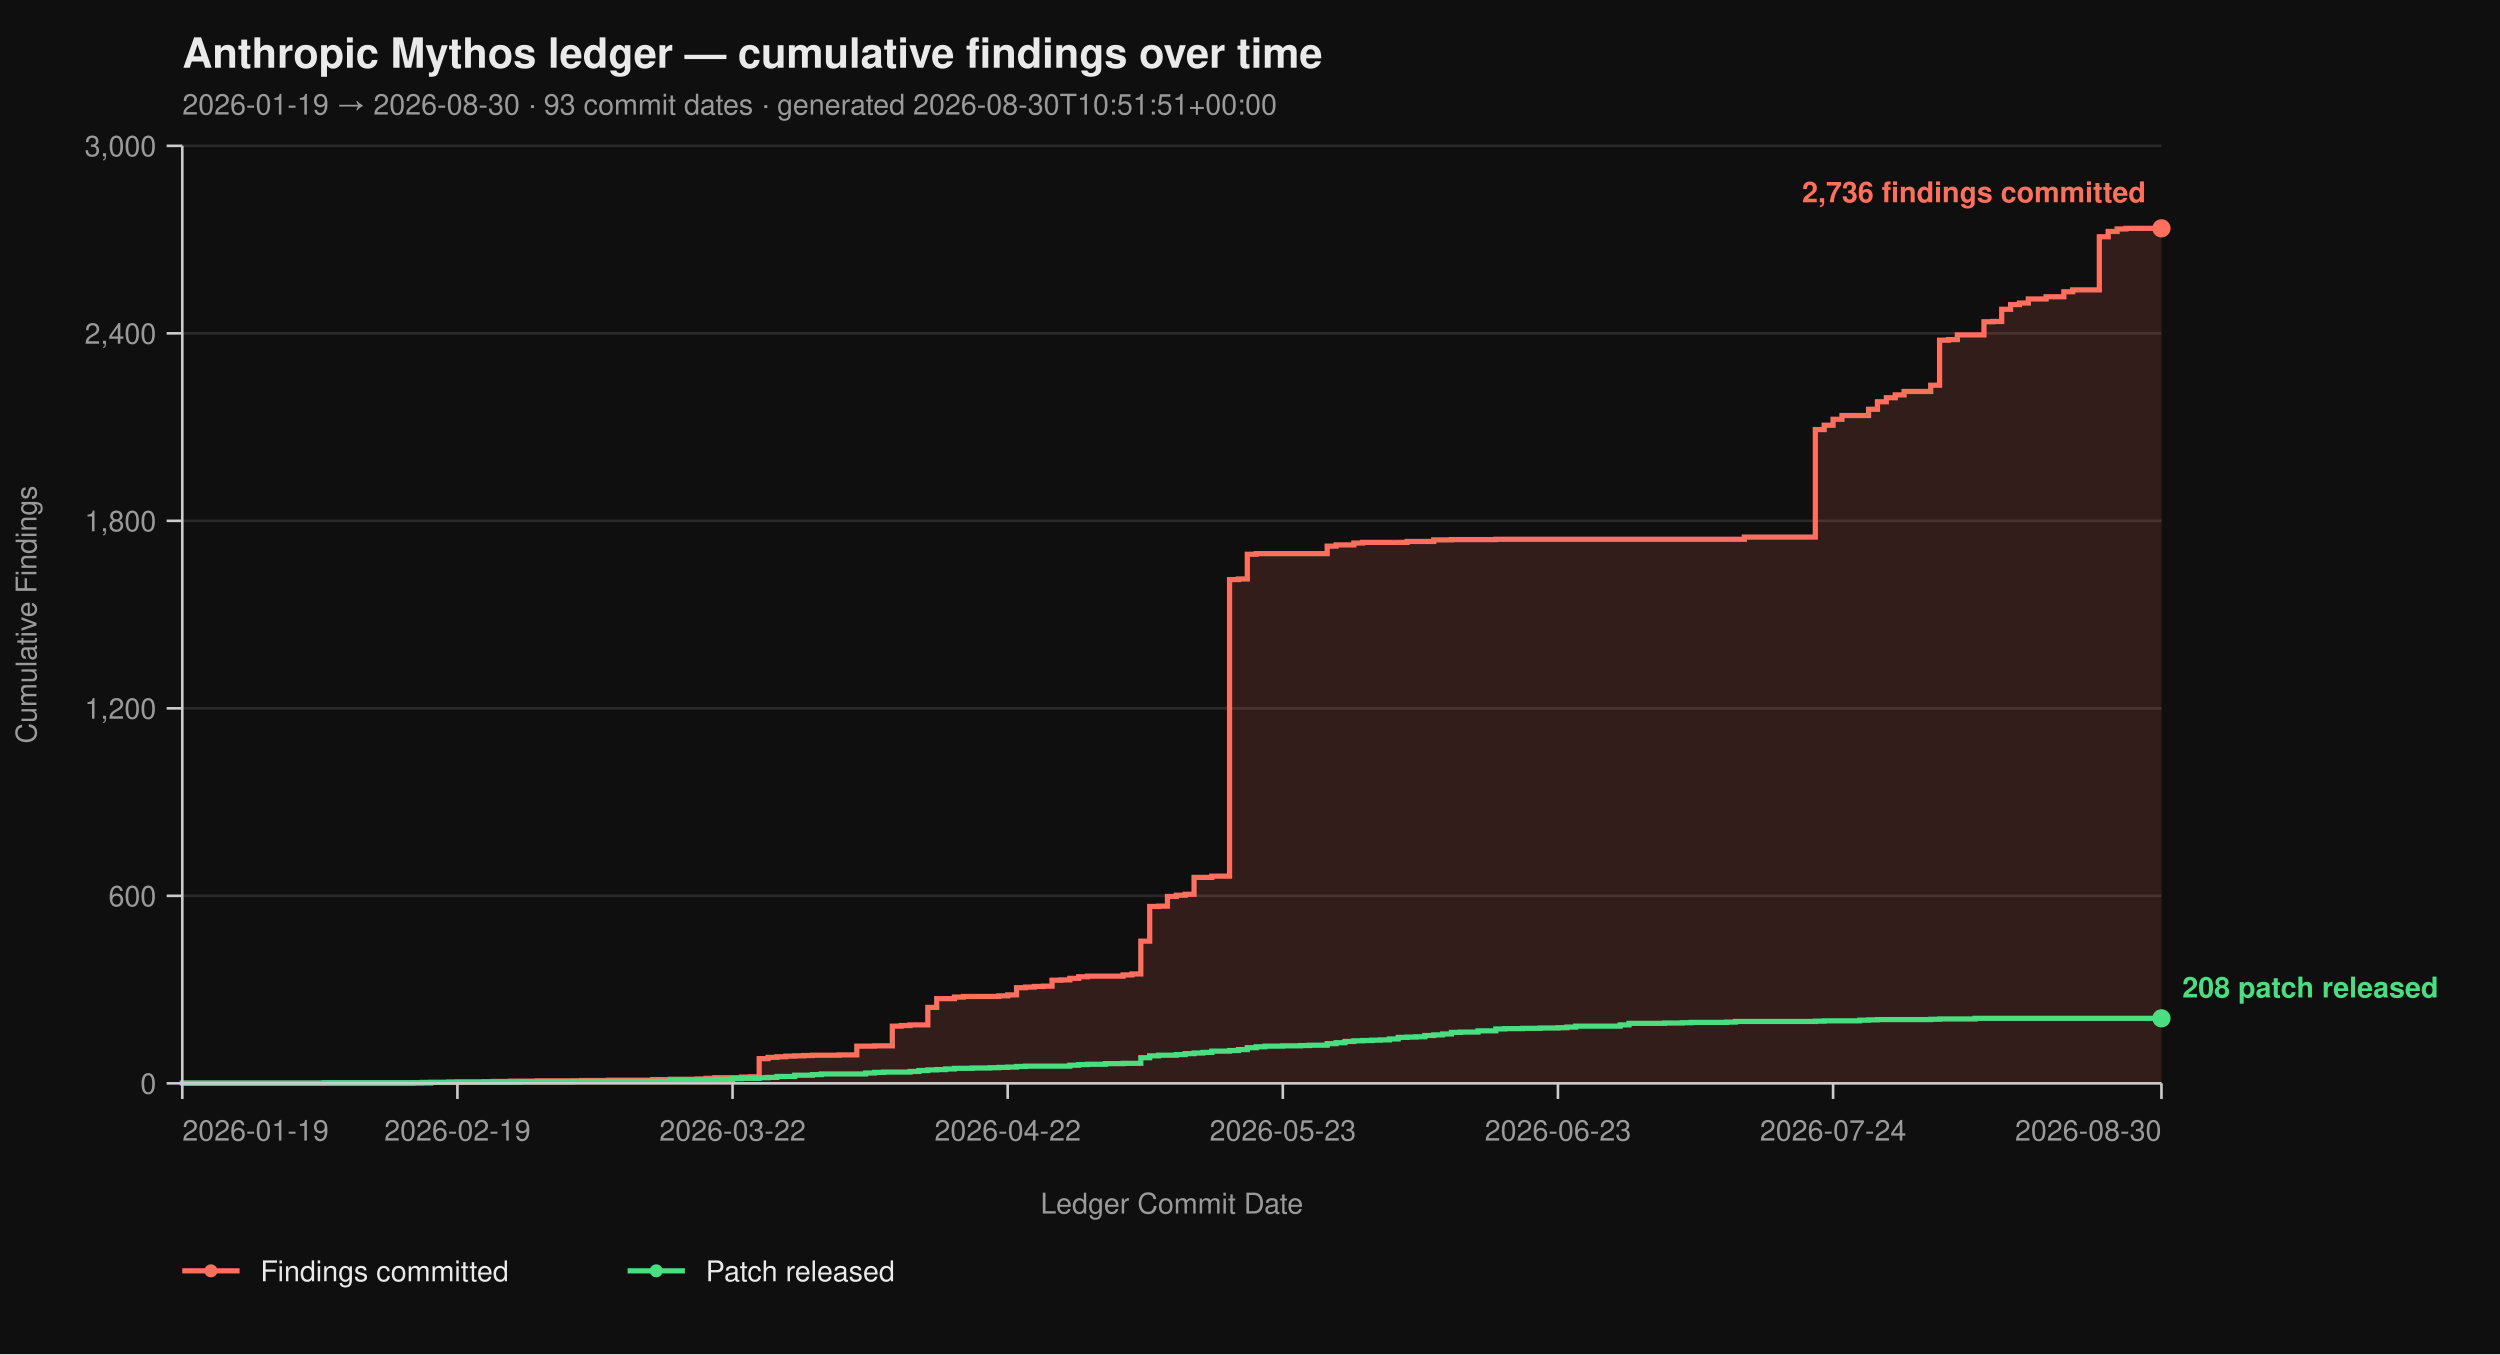
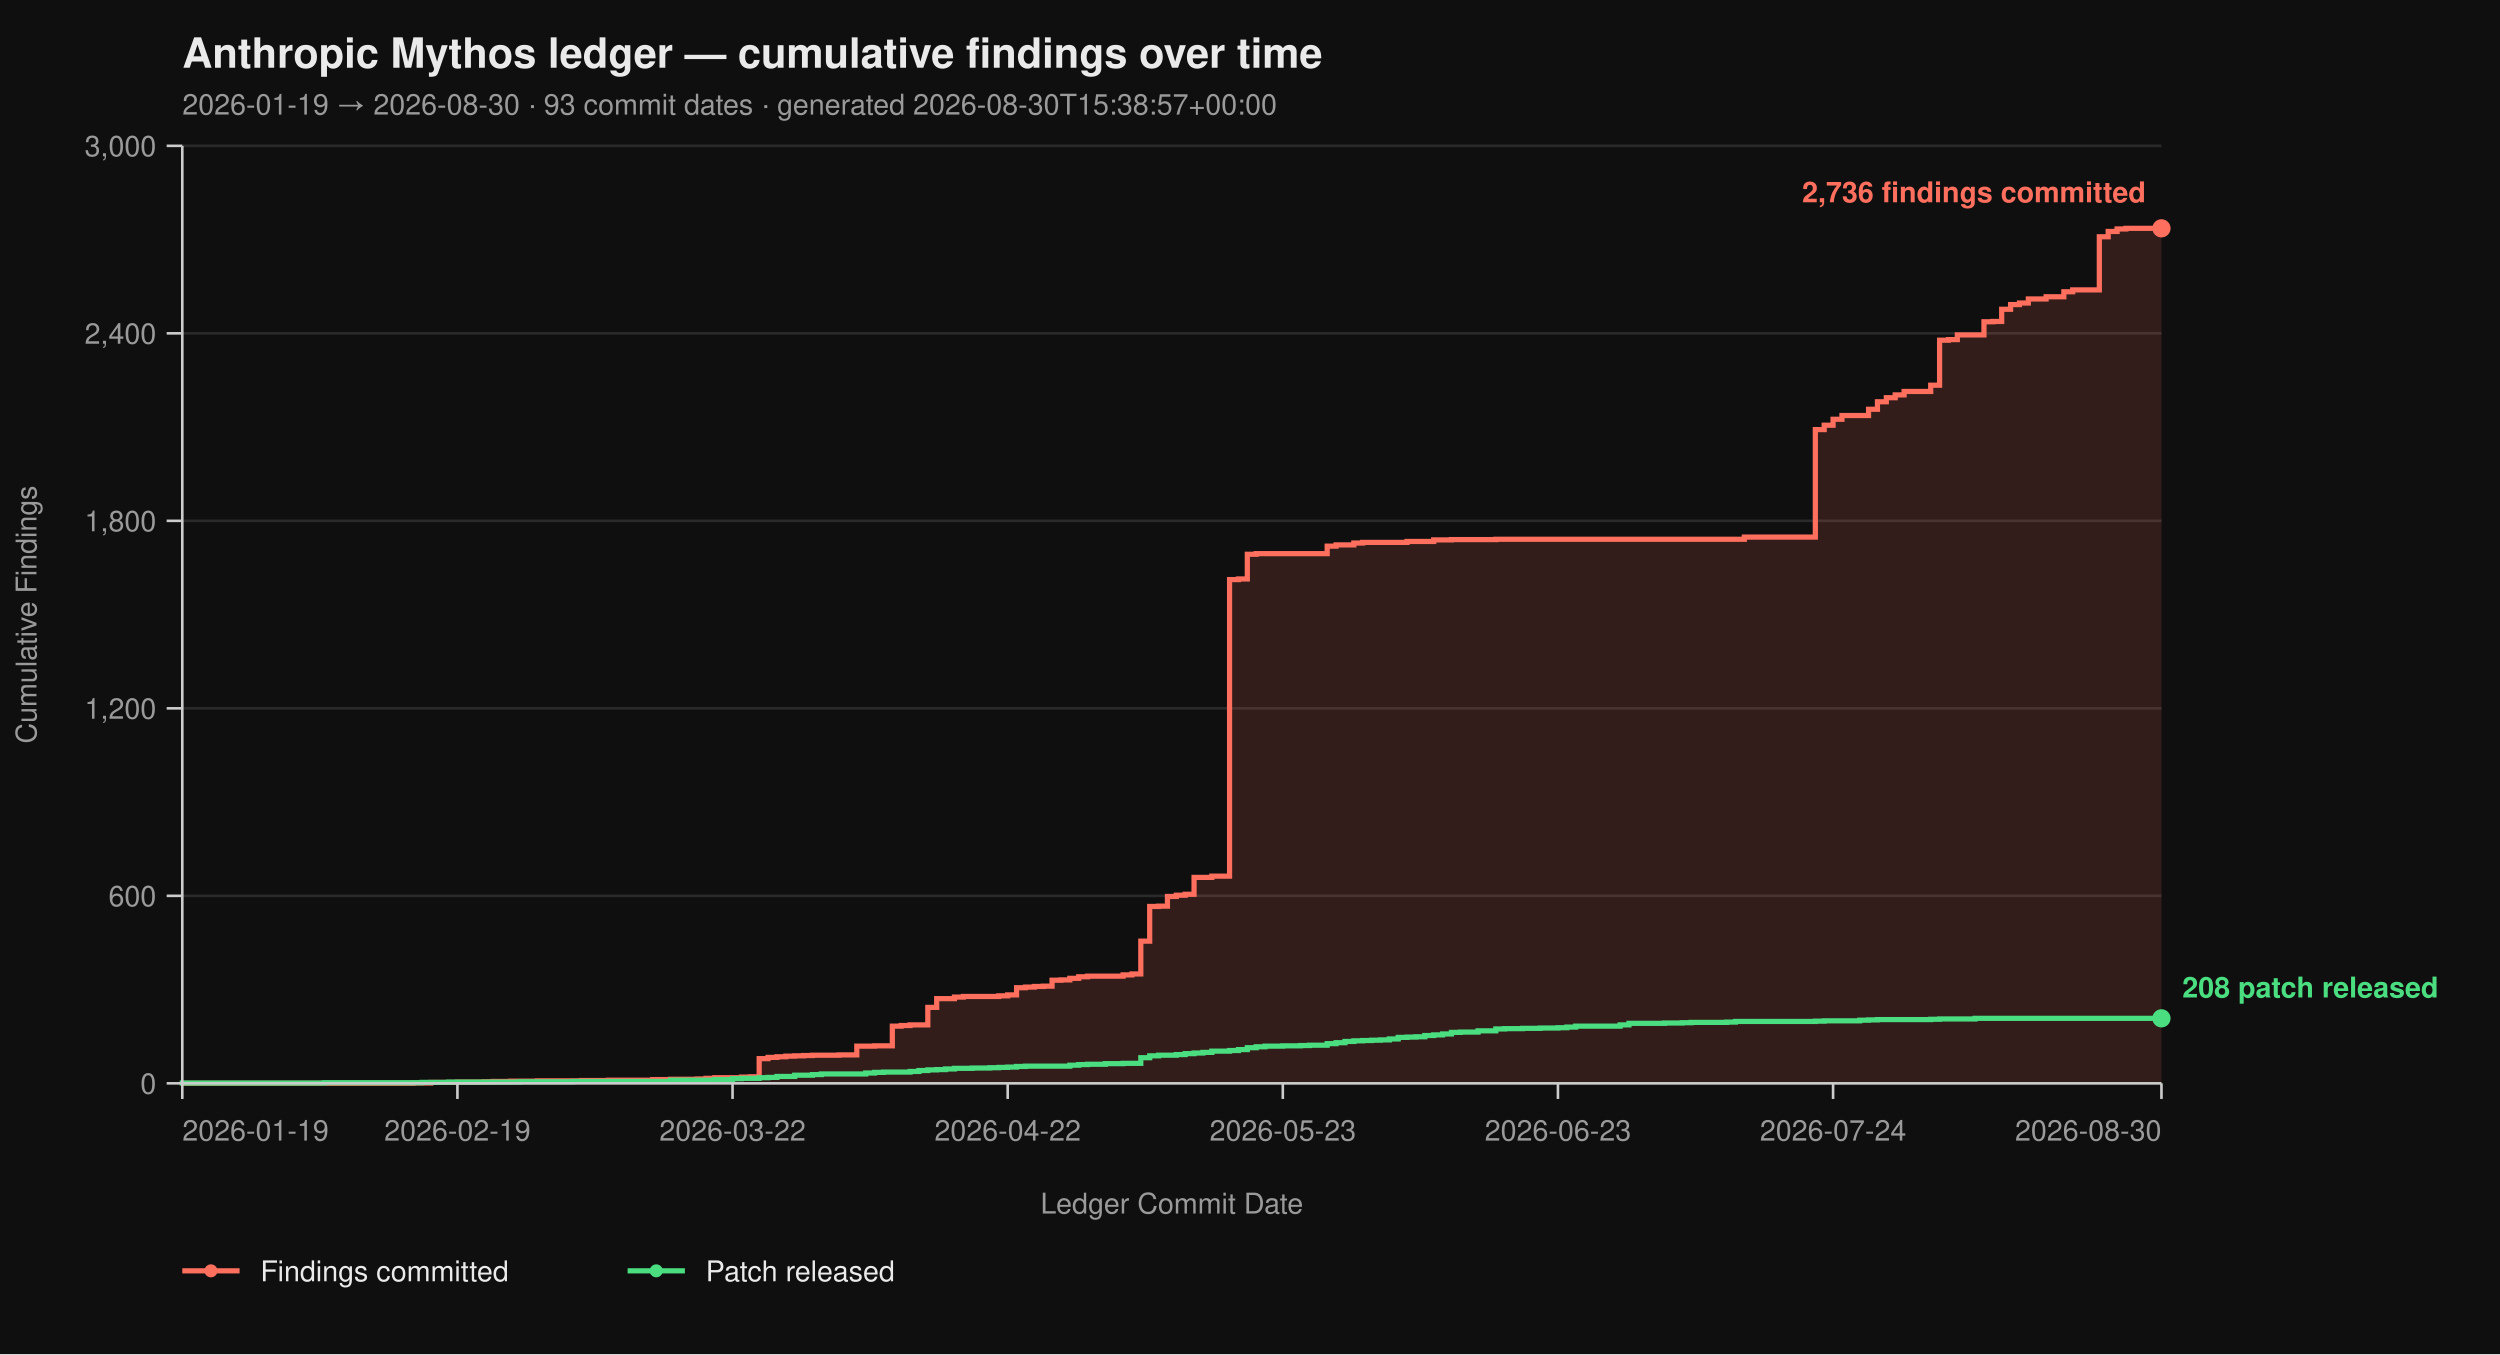
<svg xmlns="http://www.w3.org/2000/svg" viewBox="0 0 960 520" width="960" height="520" font-family="-apple-system, BlinkMacSystemFont, 'Segoe UI', Helvetica, Arial, sans-serif">
  <rect width="100%" height="100%" fill="#0f0f0f" />
  <text x="70" y="26" fill="#eaeaea" font-size="16" font-weight="700">Anthropic Mythos ledger — cumulative findings over time</text>
-   <text x="70" y="44" fill="#9a9a9a" font-size="11">2026-01-19 → 2026-08-30  ·  93 commit dates  ·  generated 2026-08-30T10:51:51+00:00</text>
+   <text x="70" y="44" fill="#9a9a9a" font-size="11">2026-01-19 → 2026-08-30  ·  93 commit dates  ·  generated 2026-08-30T15:38:57+00:00</text>
  <line x1="70" y1="416.00" x2="830" y2="416.00" stroke="#2a2a2a" stroke-width="1" />
  <line x1="70" y1="344.00" x2="830" y2="344.00" stroke="#2a2a2a" stroke-width="1" />
  <line x1="70" y1="272.00" x2="830" y2="272.00" stroke="#2a2a2a" stroke-width="1" />
  <line x1="70" y1="200.00" x2="830" y2="200.00" stroke="#2a2a2a" stroke-width="1" />
  <line x1="70" y1="128.00" x2="830" y2="128.00" stroke="#2a2a2a" stroke-width="1" />
  <line x1="70" y1="56.00" x2="830" y2="56.00" stroke="#2a2a2a" stroke-width="1" />
  <path d="M 70.00 416.00 L 158.61 416.00 L 158.61 415.88 L 165.43 415.88 L 165.43 415.64 L 175.65 415.64 L 175.65 415.52 L 185.87 415.52 L 185.87 415.40 L 189.28 415.40 L 189.28 415.28 L 196.10 415.28 L 196.10 415.16 L 206.32 415.16 L 206.32 415.04 L 223.36 415.04 L 223.36 414.92 L 233.59 414.92 L 233.59 414.80 L 250.63 414.80 L 250.63 414.56 L 257.44 414.56 L 257.44 414.44 L 267.67 414.44 L 267.67 414.32 L 271.08 414.32 L 271.08 414.08 L 274.48 414.08 L 274.48 413.84 L 284.71 413.84 L 284.71 413.60 L 288.12 413.60 L 288.12 413.48 L 291.52 413.48 L 291.52 406.52 L 294.93 406.52 L 294.93 406.04 L 298.34 406.04 L 298.34 405.80 L 301.75 405.80 L 301.75 405.56 L 305.16 405.56 L 305.16 405.44 L 308.57 405.44 L 308.57 405.32 L 311.97 405.32 L 311.97 405.20 L 322.20 405.20 L 322.20 405.08 L 329.01 405.08 L 329.01 401.72 L 335.83 401.72 L 335.83 401.60 L 342.65 401.60 L 342.65 394.04 L 346.05 394.04 L 346.05 393.80 L 349.46 393.80 L 349.46 393.56 L 356.28 393.56 L 356.28 386.84 L 359.69 386.84 L 359.69 383.48 L 366.50 383.48 L 366.50 382.88 L 369.91 382.88 L 369.91 382.64 L 383.54 382.64 L 383.54 382.40 L 386.95 382.40 L 386.95 382.04 L 390.36 382.04 L 390.36 379.28 L 393.77 379.28 L 393.77 379.04 L 397.17 379.04 L 397.17 378.80 L 400.58 378.80 L 400.58 378.68 L 403.99 378.68 L 403.99 376.40 L 407.40 376.40 L 407.40 376.28 L 410.81 376.28 L 410.81 375.68 L 414.22 375.68 L 414.22 375.08 L 417.62 375.08 L 417.62 374.84 L 431.26 374.84 L 431.26 374.36 L 434.66 374.36 L 434.66 374.00 L 438.07 374.00 L 438.07 361.40 L 441.48 361.40 L 441.48 348.08 L 444.89 348.08 L 444.89 347.96 L 448.30 347.96 L 448.30 344.24 L 451.70 344.24 L 451.70 343.76 L 455.11 343.76 L 455.11 343.40 L 458.52 343.40 L 458.52 336.92 L 465.34 336.92 L 465.34 336.44 L 472.15 336.44 L 472.15 222.56 L 475.56 222.56 L 475.56 222.32 L 478.97 222.32 L 478.97 212.84 L 482.38 212.84 L 482.38 212.60 L 509.64 212.60 L 509.64 209.72 L 513.05 209.72 L 513.05 209.24 L 519.87 209.24 L 519.87 208.52 L 523.27 208.52 L 523.27 208.28 L 540.31 208.28 L 540.31 207.92 L 550.54 207.92 L 550.54 207.32 L 557.35 207.32 L 557.35 207.20 L 574.39 207.20 L 574.39 207.08 L 669.82 207.08 L 669.82 206.24 L 697.09 206.24 L 697.09 164.96 L 700.49 164.96 L 700.49 163.28 L 703.90 163.28 L 703.90 161.00 L 707.31 161.00 L 707.31 159.56 L 717.53 159.56 L 717.53 157.16 L 720.94 157.16 L 720.94 154.28 L 724.35 154.28 L 724.35 152.72 L 727.76 152.72 L 727.76 151.64 L 731.17 151.64 L 731.17 150.32 L 741.39 150.32 L 741.39 147.92 L 744.80 147.92 L 744.80 130.64 L 748.21 130.64 L 748.21 130.40 L 751.61 130.40 L 751.61 128.60 L 761.84 128.60 L 761.84 123.56 L 765.25 123.56 L 765.25 123.44 L 768.65 123.44 L 768.65 118.76 L 772.06 118.76 L 772.06 116.96 L 775.47 116.96 L 775.47 116.36 L 778.88 116.36 L 778.88 114.80 L 785.70 114.80 L 785.70 113.96 L 792.51 113.96 L 792.51 112.04 L 795.92 112.04 L 795.92 111.32 L 806.14 111.32 L 806.14 90.92 L 809.55 90.92 L 809.55 88.88 L 812.96 88.88 L 812.96 87.92 L 816.37 87.92 L 816.37 87.68 L 830.00 87.68 L 830.00 416.00 Z" fill="#ff6f5e26" stroke="none" />
  <path d="M 70.00 416.00 L 158.61 416.00 L 158.61 415.88 L 165.43 415.88 L 165.43 415.64 L 175.65 415.64 L 175.65 415.52 L 185.87 415.52 L 185.87 415.40 L 189.28 415.40 L 189.28 415.28 L 196.10 415.28 L 196.10 415.16 L 206.32 415.16 L 206.32 415.04 L 223.36 415.04 L 223.36 414.92 L 233.59 414.92 L 233.59 414.80 L 250.63 414.80 L 250.63 414.56 L 257.44 414.56 L 257.44 414.44 L 267.67 414.44 L 267.67 414.32 L 271.08 414.32 L 271.08 414.08 L 274.48 414.08 L 274.48 413.84 L 284.71 413.84 L 284.71 413.60 L 288.12 413.60 L 288.12 413.48 L 291.52 413.48 L 291.52 406.52 L 294.93 406.52 L 294.93 406.04 L 298.34 406.04 L 298.34 405.80 L 301.75 405.80 L 301.75 405.56 L 305.16 405.56 L 305.16 405.44 L 308.57 405.44 L 308.57 405.32 L 311.97 405.32 L 311.97 405.20 L 322.20 405.20 L 322.20 405.08 L 329.01 405.08 L 329.01 401.72 L 335.83 401.72 L 335.83 401.60 L 342.65 401.60 L 342.65 394.04 L 346.05 394.04 L 346.05 393.80 L 349.46 393.80 L 349.46 393.56 L 356.28 393.56 L 356.28 386.84 L 359.69 386.84 L 359.69 383.48 L 366.50 383.48 L 366.50 382.88 L 369.91 382.88 L 369.91 382.64 L 383.54 382.64 L 383.54 382.40 L 386.95 382.40 L 386.95 382.04 L 390.36 382.04 L 390.36 379.28 L 393.77 379.28 L 393.77 379.04 L 397.17 379.04 L 397.17 378.80 L 400.58 378.80 L 400.58 378.68 L 403.99 378.68 L 403.99 376.40 L 407.40 376.40 L 407.40 376.28 L 410.81 376.28 L 410.81 375.68 L 414.22 375.68 L 414.22 375.08 L 417.62 375.08 L 417.62 374.84 L 431.26 374.84 L 431.26 374.36 L 434.66 374.36 L 434.66 374.00 L 438.07 374.00 L 438.07 361.40 L 441.48 361.40 L 441.48 348.08 L 444.89 348.08 L 444.89 347.96 L 448.30 347.96 L 448.30 344.24 L 451.70 344.24 L 451.70 343.76 L 455.11 343.76 L 455.11 343.40 L 458.52 343.40 L 458.52 336.92 L 465.34 336.92 L 465.34 336.44 L 472.15 336.44 L 472.15 222.56 L 475.56 222.56 L 475.56 222.32 L 478.97 222.32 L 478.97 212.84 L 482.38 212.84 L 482.38 212.60 L 509.64 212.60 L 509.64 209.72 L 513.05 209.72 L 513.05 209.24 L 519.87 209.24 L 519.87 208.52 L 523.27 208.52 L 523.27 208.28 L 540.31 208.28 L 540.31 207.92 L 550.54 207.92 L 550.54 207.32 L 557.35 207.32 L 557.35 207.20 L 574.39 207.20 L 574.39 207.08 L 669.82 207.08 L 669.82 206.24 L 697.09 206.24 L 697.09 164.96 L 700.49 164.96 L 700.49 163.28 L 703.90 163.28 L 703.90 161.00 L 707.31 161.00 L 707.31 159.56 L 717.53 159.56 L 717.53 157.16 L 720.94 157.16 L 720.94 154.28 L 724.35 154.28 L 724.35 152.72 L 727.76 152.72 L 727.76 151.64 L 731.17 151.64 L 731.17 150.32 L 741.39 150.32 L 741.39 147.92 L 744.80 147.92 L 744.80 130.64 L 748.21 130.64 L 748.21 130.40 L 751.61 130.40 L 751.61 128.60 L 761.84 128.60 L 761.84 123.56 L 765.25 123.56 L 765.25 123.44 L 768.65 123.44 L 768.65 118.76 L 772.06 118.76 L 772.06 116.96 L 775.47 116.96 L 775.47 116.36 L 778.88 116.36 L 778.88 114.80 L 785.70 114.80 L 785.70 113.96 L 792.51 113.96 L 792.51 112.04 L 795.92 112.04 L 795.92 111.32 L 806.14 111.32 L 806.14 90.92 L 809.55 90.92 L 809.55 88.88 L 812.96 88.88 L 812.96 87.92 L 816.37 87.92 L 816.37 87.68 L 830.00 87.68" fill="none" stroke="#ff6f5e" stroke-width="2" stroke-linejoin="miter" stroke-linecap="butt" />
  <path d="M 70.00 416.00 L 70.00 416.00 L 70.00 415.88 L 124.53 415.88 L 124.53 415.76 L 162.02 415.76 L 162.02 415.64 L 172.24 415.64 L 172.24 415.52 L 199.51 415.52 L 199.51 415.40 L 219.96 415.40 L 219.96 415.28 L 257.44 415.28 L 257.44 414.80 L 274.48 414.80 L 274.48 414.56 L 281.30 414.56 L 281.30 414.20 L 284.71 414.20 L 284.71 414.08 L 291.52 414.08 L 291.52 413.84 L 294.93 413.84 L 294.93 413.72 L 298.34 413.72 L 298.34 413.36 L 305.16 413.36 L 305.16 412.88 L 311.97 412.88 L 311.97 412.64 L 315.38 412.64 L 315.38 412.40 L 332.42 412.40 L 332.42 412.04 L 335.83 412.04 L 335.83 411.80 L 339.24 411.80 L 339.24 411.68 L 349.46 411.68 L 349.46 411.44 L 352.87 411.44 L 352.87 411.08 L 356.28 411.08 L 356.28 410.84 L 359.69 410.84 L 359.69 410.72 L 363.09 410.72 L 363.09 410.48 L 366.50 410.48 L 366.50 410.24 L 373.32 410.24 L 373.32 410.12 L 380.13 410.12 L 380.13 410.00 L 383.54 410.00 L 383.54 409.88 L 386.95 409.88 L 386.95 409.76 L 390.36 409.76 L 390.36 409.52 L 393.77 409.52 L 393.77 409.40 L 410.81 409.40 L 410.81 409.04 L 414.22 409.04 L 414.22 408.80 L 417.62 408.80 L 417.62 408.68 L 424.44 408.68 L 424.44 408.44 L 431.26 408.44 L 431.26 408.32 L 438.07 408.32 L 438.07 406.16 L 441.48 406.16 L 441.48 405.44 L 444.89 405.44 L 444.89 405.20 L 451.70 405.20 L 451.70 404.96 L 455.11 404.96 L 455.11 404.60 L 458.52 404.60 L 458.52 404.36 L 461.93 404.36 L 461.93 404.12 L 465.34 404.12 L 465.34 403.64 L 472.15 403.64 L 472.15 403.40 L 475.56 403.40 L 475.56 403.04 L 478.97 403.04 L 478.97 402.32 L 482.38 402.32 L 482.38 401.96 L 485.78 401.96 L 485.78 401.72 L 492.60 401.72 L 492.60 401.60 L 499.42 401.60 L 499.42 401.48 L 502.83 401.48 L 502.83 401.36 L 509.64 401.36 L 509.64 400.76 L 513.05 400.76 L 513.05 400.40 L 516.46 400.40 L 516.46 399.92 L 519.87 399.92 L 519.87 399.68 L 523.27 399.68 L 523.27 399.56 L 526.68 399.56 L 526.68 399.44 L 530.09 399.44 L 530.09 399.32 L 533.50 399.32 L 533.50 398.96 L 536.91 398.96 L 536.91 398.36 L 540.31 398.36 L 540.31 398.24 L 543.72 398.24 L 543.72 398.12 L 547.13 398.12 L 547.13 397.64 L 550.54 397.64 L 550.54 397.40 L 553.95 397.40 L 553.95 397.04 L 557.35 397.04 L 557.35 396.44 L 560.76 396.44 L 560.76 396.32 L 567.58 396.32 L 567.58 395.84 L 574.39 395.84 L 574.39 395.12 L 577.80 395.12 L 577.80 395.00 L 584.62 395.00 L 584.62 394.88 L 591.43 394.88 L 591.43 394.76 L 598.25 394.76 L 598.25 394.64 L 601.66 394.64 L 601.66 394.40 L 605.07 394.40 L 605.07 394.04 L 622.11 394.04 L 622.11 393.56 L 625.52 393.56 L 625.52 392.96 L 639.15 392.96 L 639.15 392.84 L 645.96 392.84 L 645.96 392.72 L 649.37 392.72 L 649.37 392.60 L 663.00 392.60 L 663.00 392.48 L 666.41 392.48 L 666.41 392.24 L 697.09 392.24 L 697.09 392.12 L 700.49 392.12 L 700.49 392.00 L 714.13 392.00 L 714.13 391.76 L 717.53 391.76 L 717.53 391.64 L 720.94 391.64 L 720.94 391.52 L 741.39 391.52 L 741.39 391.40 L 744.80 391.40 L 744.80 391.28 L 758.43 391.28 L 758.43 391.04 L 830.00 391.04" fill="none" stroke="#4ade80" stroke-width="2" stroke-linejoin="miter" stroke-linecap="butt" />
  <line x1="70" y1="56" x2="70" y2="416" stroke="#cccccc" stroke-width="1" />
  <line x1="70" y1="416" x2="830" y2="416" stroke="#cccccc" stroke-width="1" />
  <line x1="64" y1="416.00" x2="70" y2="416.00" stroke="#cccccc" stroke-width="1" />
  <line x1="64" y1="344.00" x2="70" y2="344.00" stroke="#cccccc" stroke-width="1" />
  <line x1="64" y1="272.00" x2="70" y2="272.00" stroke="#cccccc" stroke-width="1" />
  <line x1="64" y1="200.00" x2="70" y2="200.00" stroke="#cccccc" stroke-width="1" />
  <line x1="64" y1="128.00" x2="70" y2="128.00" stroke="#cccccc" stroke-width="1" />
  <line x1="64" y1="56.00" x2="70" y2="56.00" stroke="#cccccc" stroke-width="1" />
  <text x="60" y="420.00" text-anchor="end" fill="#9a9a9a" font-size="11">0</text>
  <text x="60" y="348.00" text-anchor="end" fill="#9a9a9a" font-size="11">600</text>
  <text x="60" y="276.00" text-anchor="end" fill="#9a9a9a" font-size="11">1,200</text>
  <text x="60" y="204.00" text-anchor="end" fill="#9a9a9a" font-size="11">1,800</text>
  <text x="60" y="132.00" text-anchor="end" fill="#9a9a9a" font-size="11">2,400</text>
  <text x="60" y="60.00" text-anchor="end" fill="#9a9a9a" font-size="11">3,000</text>
  <text x="14" y="236.00" fill="#9a9a9a" font-size="11" transform="rotate(-90 14 236.00)" text-anchor="middle">Cumulative Findings</text>
  <line x1="70.00" y1="416" x2="70.00" y2="422" stroke="#cccccc" stroke-width="1" />
  <line x1="175.65" y1="416" x2="175.65" y2="422" stroke="#cccccc" stroke-width="1" />
  <line x1="281.30" y1="416" x2="281.30" y2="422" stroke="#cccccc" stroke-width="1" />
  <line x1="386.95" y1="416" x2="386.95" y2="422" stroke="#cccccc" stroke-width="1" />
  <line x1="492.60" y1="416" x2="492.60" y2="422" stroke="#cccccc" stroke-width="1" />
  <line x1="598.25" y1="416" x2="598.25" y2="422" stroke="#cccccc" stroke-width="1" />
  <line x1="703.90" y1="416" x2="703.90" y2="422" stroke="#cccccc" stroke-width="1" />
  <line x1="830.00" y1="416" x2="830.00" y2="422" stroke="#cccccc" stroke-width="1" />
  <text x="70.00" y="438" text-anchor="start" fill="#9a9a9a" font-size="11">2026-01-19</text>
  <text x="175.65" y="438" text-anchor="middle" fill="#9a9a9a" font-size="11">2026-02-19</text>
  <text x="281.30" y="438" text-anchor="middle" fill="#9a9a9a" font-size="11">2026-03-22</text>
  <text x="386.95" y="438" text-anchor="middle" fill="#9a9a9a" font-size="11">2026-04-22</text>
  <text x="492.60" y="438" text-anchor="middle" fill="#9a9a9a" font-size="11">2026-05-23</text>
  <text x="598.25" y="438" text-anchor="middle" fill="#9a9a9a" font-size="11">2026-06-23</text>
  <text x="703.90" y="438" text-anchor="middle" fill="#9a9a9a" font-size="11">2026-07-24</text>
  <text x="830.00" y="438" text-anchor="end" fill="#9a9a9a" font-size="11">2026-08-30</text>
  <text x="450.00" y="466" fill="#9a9a9a" font-size="11" text-anchor="middle">Ledger Commit Date</text>
  <circle cx="830.00" cy="87.68" r="3.5" fill="#ff6f5e" />
  <text x="824.00" y="77.68" text-anchor="end" fill="#ff6f5e" font-size="11" font-weight="600">2,736 findings committed</text>
  <circle cx="830.00" cy="391.04" r="3.5" fill="#4ade80" />
  <text x="838.00" y="383.04" text-anchor="start" fill="#4ade80" font-size="11" font-weight="600">208 patch released</text>
  <line x1="70" y1="488" x2="92" y2="488" stroke="#ff6f5e" stroke-width="2" />
  <circle cx="81" cy="488" r="2.5" fill="#ff6f5e" />
  <text x="100" y="492" fill="#eaeaea" font-size="11">Findings committed</text>
  <line x1="241.0" y1="488" x2="263.0" y2="488" stroke="#4ade80" stroke-width="2" />
  <circle cx="252.0" cy="488" r="2.5" fill="#4ade80" />
  <text x="271.0" y="492" fill="#eaeaea" font-size="11">Patch released</text>
</svg>
